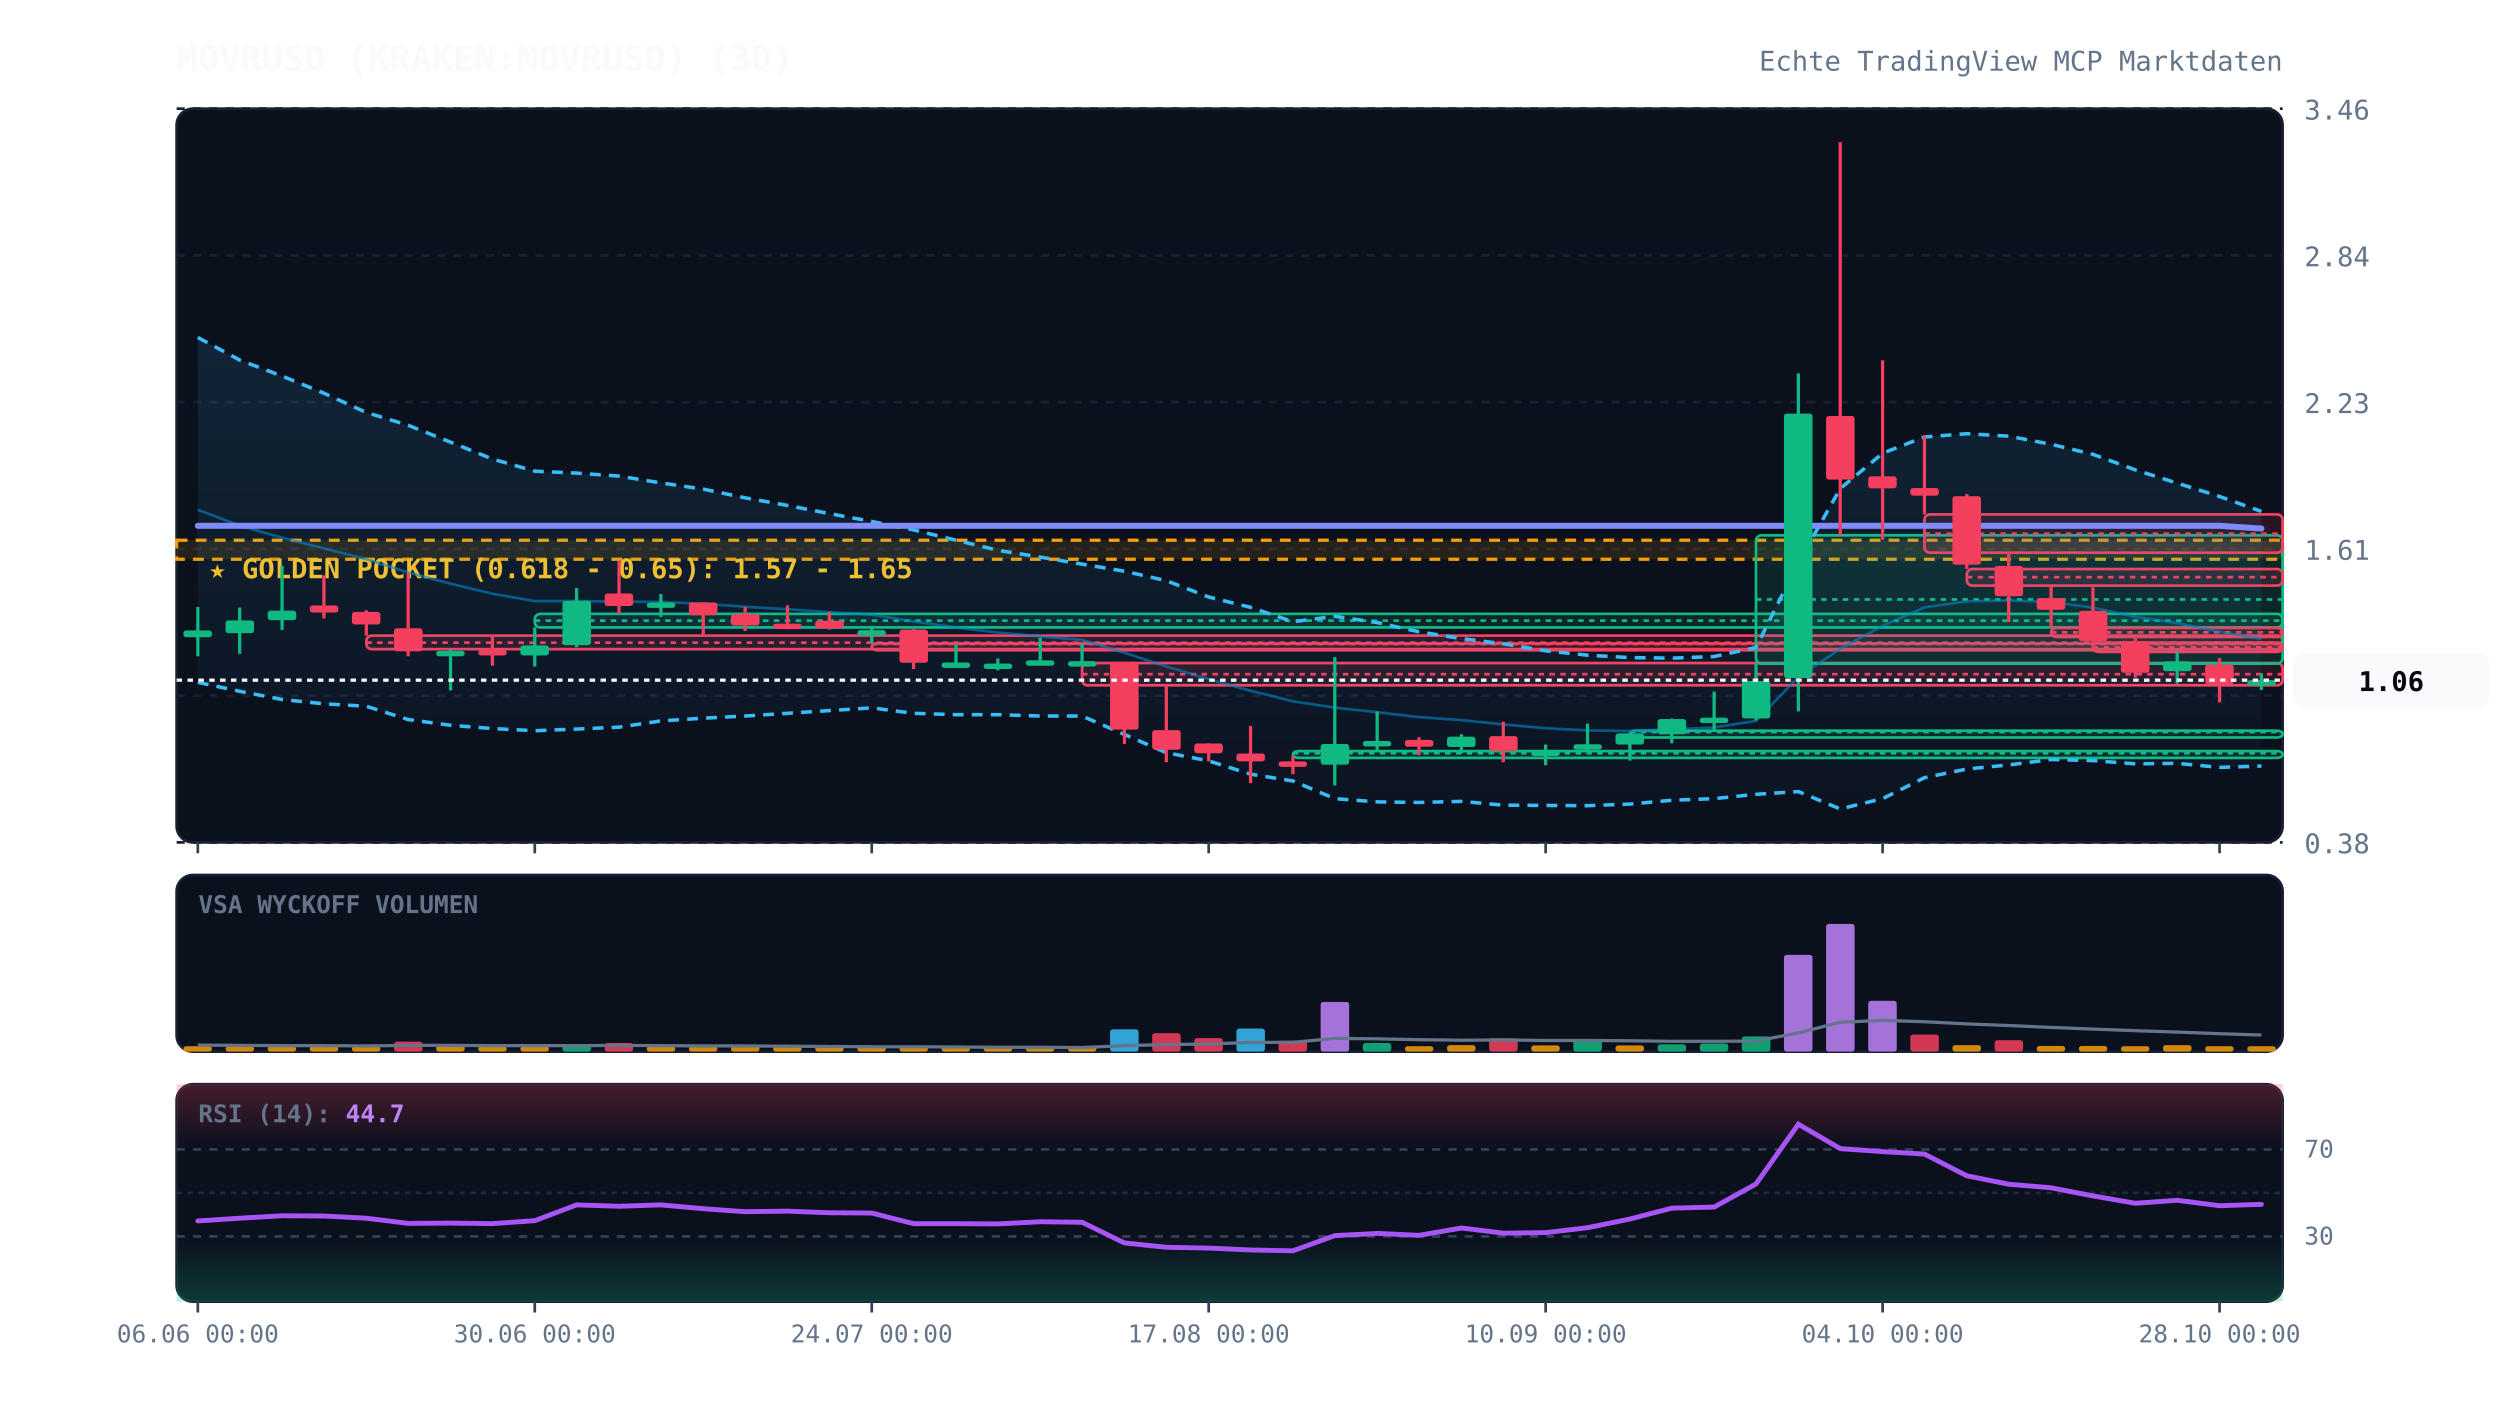
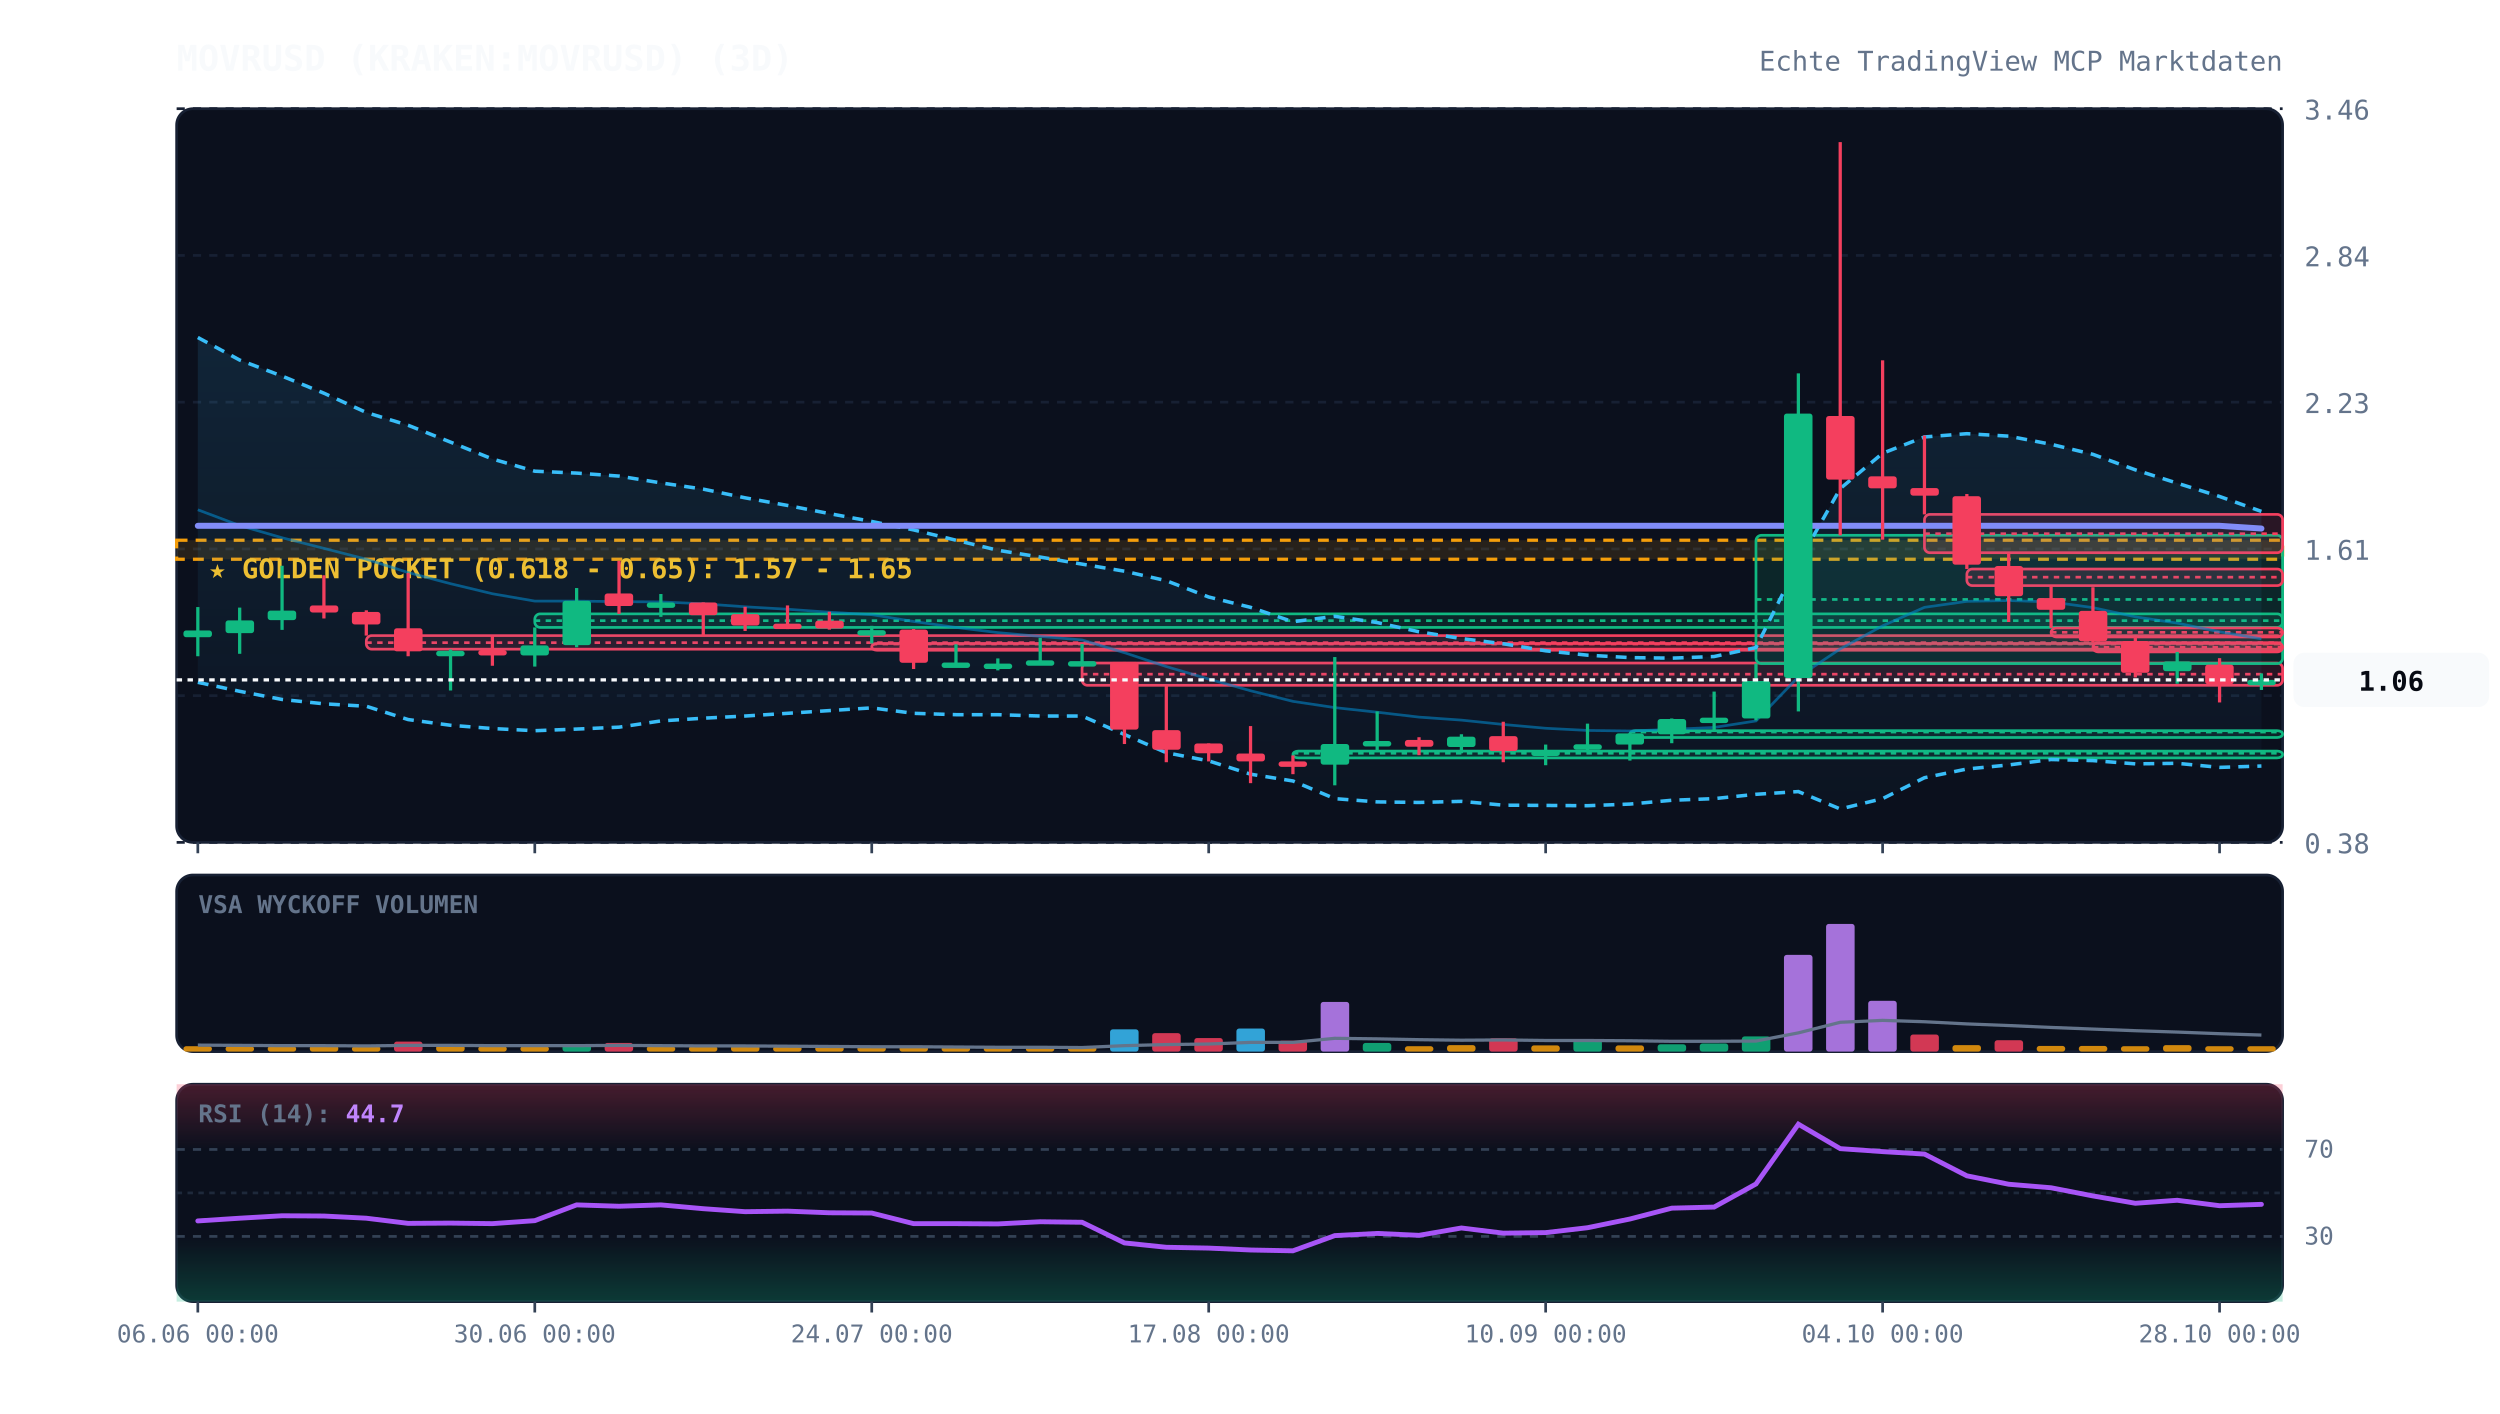
<svg xmlns="http://www.w3.org/2000/svg" viewBox="0 0 920 520" width="100%" height="100%" style="background:#070a13; font-family:'JetBrains Mono', monospace;">
  <defs>
    <linearGradient id="cloud-grad" x1="0%" y1="0%" x2="0%" y2="100%">
      <stop offset="0%" stop-color="#38bdf8" stop-opacity="0.12" />
      <stop offset="100%" stop-color="#38bdf8" stop-opacity="0.02" />
    </linearGradient>
    <linearGradient id="rsi-overbought" x1="0%" y1="0%" x2="0%" y2="100%">
      <stop offset="0%" stop-color="#f43f5e" stop-opacity="0.25" />
      <stop offset="100%" stop-color="#f43f5e" stop-opacity="0.0" />
    </linearGradient>
    <linearGradient id="rsi-oversold" x1="0%" y1="0%" x2="0%" y2="100%">
      <stop offset="0%" stop-color="#10b981" stop-opacity="0.0" />
      <stop offset="100%" stop-color="#10b981" stop-opacity="0.25" />
    </linearGradient>
  </defs>
  <rect x="65" y="40" width="775" height="270" fill="#0b101d" rx="6" stroke="#172033" stroke-width="1" />
  <rect x="65" y="322" width="775" height="65" fill="#0b101d" rx="6" stroke="#172033" stroke-width="1" />
  <rect x="65" y="399" width="775" height="80" fill="#0b101d" rx="6" stroke="#172033" stroke-width="1" />
  <line x1="65" y1="310.0" x2="840" y2="310.0" stroke="#172033" stroke-dasharray="3,3" stroke-width="1" />
  <text x="848" y="314.0" fill="#64748b" font-size="10" text-anchor="start">0.38</text>
  <line x1="65" y1="256.0" x2="840" y2="256.0" stroke="#172033" stroke-dasharray="3,3" stroke-width="1" />
  <text x="848" y="260.0" fill="#64748b" font-size="10" text-anchor="start">1.00</text>
  <line x1="65" y1="202.0" x2="840" y2="202.0" stroke="#172033" stroke-dasharray="3,3" stroke-width="1" />
  <text x="848" y="206.0" fill="#64748b" font-size="10" text-anchor="start">1.61</text>
  <line x1="65" y1="148.0" x2="840" y2="148.0" stroke="#172033" stroke-dasharray="3,3" stroke-width="1" />
  <text x="848" y="152.0" fill="#64748b" font-size="10" text-anchor="start">2.23</text>
  <line x1="65" y1="94.0" x2="840" y2="94.0" stroke="#172033" stroke-dasharray="3,3" stroke-width="1" />
  <text x="848" y="98.0" fill="#64748b" font-size="10" text-anchor="start">2.84</text>
  <line x1="65" y1="40.0" x2="840" y2="40.0" stroke="#172033" stroke-dasharray="3,3" stroke-width="1" />
  <text x="848" y="44.0" fill="#64748b" font-size="10" text-anchor="start">3.46</text>
  <rect x="65" y="198.8" width="775" height="7.0" fill="rgba(245, 158, 11, 0.12)" stroke="#f59e0b" stroke-dasharray="4,3" stroke-width="1.2" />
  <text x="77" y="212.8" fill="#fbbf24" font-size="10" font-weight="bold">★ GOLDEN POCKET (0.618 - 0.65): 1.57 - 1.65</text>
  <rect x="134.8" y="233.9" width="705.2" height="5.0" fill="rgba(244, 63, 94, 0.13)" stroke="#f43f5e" stroke-width="1" rx="2" />
  <line x1="134.8" y1="236.5" x2="840" y2="236.5" stroke="#f43f5e" stroke-dasharray="2,2" stroke-width="1" />
  <rect x="196.8" y="225.9" width="643.2" height="5.0" fill="rgba(16, 185, 129, 0.13)" stroke="#10b981" stroke-width="1" rx="2" />
  <line x1="196.8" y1="228.4" x2="840" y2="228.4" stroke="#10b981" stroke-dasharray="2,2" stroke-width="1" />
  <rect x="320.8" y="236.8" width="519.2" height="2.5" fill="rgba(244, 63, 94, 0.13)" stroke="#f43f5e" stroke-width="1" rx="2" />
  <line x1="320.8" y1="237.0" x2="840" y2="237.0" stroke="#f43f5e" stroke-dasharray="2,2" stroke-width="1" />
  <rect x="398.2" y="244.0" width="441.8" height="8.2" fill="rgba(244, 63, 94, 0.13)" stroke="#f43f5e" stroke-width="1" rx="2" />
  <line x1="398.2" y1="248.1" x2="840" y2="248.1" stroke="#f43f5e" stroke-dasharray="2,2" stroke-width="1" />
  <rect x="475.8" y="276.4" width="364.2" height="2.5" fill="rgba(16, 185, 129, 0.13)" stroke="#10b981" stroke-width="1" rx="2" />
  <line x1="475.8" y1="277.2" x2="840" y2="277.2" stroke="#10b981" stroke-dasharray="2,2" stroke-width="1" />
  <rect x="599.8" y="268.9" width="240.2" height="2.5" fill="rgba(16, 185, 129, 0.13)" stroke="#10b981" stroke-width="1" rx="2" />
  <line x1="599.8" y1="269.4" x2="840" y2="269.4" stroke="#10b981" stroke-dasharray="2,2" stroke-width="1" />
  <rect x="646.2" y="197.0" width="193.8" height="47.2" fill="rgba(16, 185, 129, 0.13)" stroke="#10b981" stroke-width="1" rx="2" />
  <line x1="646.2" y1="220.6" x2="840" y2="220.6" stroke="#10b981" stroke-dasharray="2,2" stroke-width="1" />
  <rect x="708.2" y="189.3" width="131.8" height="14.1" fill="rgba(244, 63, 94, 0.13)" stroke="#f43f5e" stroke-width="1" rx="2" />
  <line x1="708.2" y1="196.4" x2="840" y2="196.4" stroke="#f43f5e" stroke-dasharray="2,2" stroke-width="1" />
  <rect x="723.8" y="209.4" width="116.2" height="6.1" fill="rgba(244, 63, 94, 0.13)" stroke="#f43f5e" stroke-width="1" rx="2" />
  <line x1="723.8" y1="212.4" x2="840" y2="212.4" stroke="#f43f5e" stroke-dasharray="2,2" stroke-width="1" />
  <rect x="754.8" y="231.1" width="85.2" height="3.3" fill="rgba(244, 63, 94, 0.13)" stroke="#f43f5e" stroke-width="1" rx="2" />
  <line x1="754.8" y1="232.7" x2="840" y2="232.7" stroke="#f43f5e" stroke-dasharray="2,2" stroke-width="1" />
  <rect x="770.2" y="236.5" width="69.8" height="3.4" fill="rgba(244, 63, 94, 0.13)" stroke="#f43f5e" stroke-width="1" rx="2" />
  <line x1="770.2" y1="238.2" x2="840" y2="238.2" stroke="#f43f5e" stroke-dasharray="2,2" stroke-width="1" />
  <polygon points="72.8,124.2 88.2,132.5 103.8,138.4 119.2,144.7 134.8,151.8 150.2,156.5 165.8,162.7 181.2,168.9 196.8,173.4 212.2,174.1 227.8,175.2 243.2,177.7 258.8,180.0 274.2,183.2 289.8,186.0 305.2,189.0 320.8,191.9 336.2,195.0 351.8,198.8 367.2,202.5 382.8,205.0 398.2,207.6 413.8,210.2 429.2,213.7 444.8,219.7 460.2,223.5 475.8,228.8 491.2,226.8 506.8,229.1 522.2,232.5 537.8,235.0 553.2,236.9 568.8,239.5 584.2,241.1 599.8,242.0 615.2,242.2 630.8,241.6 646.2,238.3 661.8,207.0 677.2,179.8 692.8,166.8 708.2,160.8 723.8,159.6 739.2,160.5 754.8,163.5 770.2,167.2 785.8,172.9 801.2,177.8 816.8,182.7 832.2,188.2 832.2,281.9 816.8,282.4 801.2,280.9 785.8,281.1 770.2,279.9 754.8,279.5 739.2,281.5 723.8,283.0 708.2,286.2 692.8,293.9 677.2,297.7 661.8,291.3 646.2,292.3 630.8,293.9 615.2,294.5 599.8,295.9 584.2,296.5 568.8,296.4 553.2,296.3 537.8,294.9 522.2,295.3 506.8,295.1 491.2,293.9 475.8,287.4 460.2,284.9 444.8,280.0 429.2,277.0 413.8,270.3 398.2,263.5 382.8,263.5 367.2,263.0 351.8,263.0 336.2,262.5 320.8,260.5 305.2,261.5 289.8,262.5 274.2,263.5 258.8,264.3 243.2,265.3 227.8,267.6 212.2,268.3 196.8,268.9 181.2,268.1 165.8,266.9 150.2,264.8 134.8,259.9 119.2,259.0 103.8,257.4 88.2,254.4 72.8,251.1" fill="url(#cloud-grad)" />
  <polyline points="72.8,124.2 88.2,132.5 103.8,138.4 119.2,144.7 134.8,151.8 150.2,156.5 165.8,162.7 181.2,168.9 196.8,173.4 212.2,174.1 227.8,175.2 243.2,177.7 258.8,180.0 274.2,183.2 289.8,186.0 305.2,189.0 320.8,191.9 336.2,195.0 351.8,198.8 367.2,202.5 382.8,205.0 398.2,207.6 413.8,210.2 429.2,213.7 444.8,219.7 460.2,223.5 475.8,228.8 491.2,226.8 506.8,229.1 522.2,232.5 537.8,235.0 553.2,236.9 568.8,239.5 584.2,241.1 599.8,242.0 615.2,242.2 630.8,241.6 646.2,238.3 661.8,207.0 677.2,179.8 692.8,166.8 708.2,160.8 723.8,159.6 739.2,160.5 754.8,163.5 770.2,167.2 785.8,172.9 801.2,177.8 816.8,182.7 832.2,188.2" fill="none" stroke="#38bdf8" stroke-width="1.3" stroke-dasharray="4,3" />
  <polyline points="72.8,251.1 88.2,254.4 103.8,257.4 119.2,259.0 134.8,259.9 150.2,264.8 165.8,266.9 181.2,268.1 196.8,268.9 212.2,268.3 227.8,267.6 243.2,265.3 258.8,264.3 274.2,263.5 289.8,262.5 305.2,261.5 320.8,260.5 336.2,262.5 351.8,263.0 367.2,263.0 382.8,263.5 398.2,263.5 413.8,270.3 429.2,277.0 444.8,280.0 460.2,284.9 475.8,287.4 491.2,293.9 506.8,295.1 522.2,295.3 537.8,294.9 553.2,296.3 568.8,296.4 584.2,296.5 599.8,295.9 615.2,294.5 630.8,293.9 646.2,292.3 661.8,291.3 677.2,297.7 692.8,293.9 708.2,286.2 723.8,283.0 739.2,281.5 754.8,279.5 770.2,279.9 785.8,281.1 801.2,280.9 816.8,282.4 832.2,281.9" fill="none" stroke="#38bdf8" stroke-width="1.3" stroke-dasharray="4,3" />
  <polyline points="72.8,187.6 88.2,193.4 103.8,197.9 119.2,201.8 134.8,205.8 150.2,210.7 165.8,214.8 181.2,218.5 196.8,221.2 212.2,221.2 227.8,221.4 243.2,221.5 258.8,222.2 274.2,223.3 289.8,224.2 305.2,225.3 320.8,226.2 336.2,228.7 351.8,230.9 367.2,232.8 382.8,234.2 398.2,235.5 413.8,240.2 429.2,245.3 444.8,249.9 460.2,254.2 475.8,258.1 491.2,260.4 506.8,262.1 522.2,263.9 537.8,265.0 553.2,266.6 568.8,268.0 584.2,268.8 599.8,269.0 615.2,268.4 630.8,267.7 646.2,265.3 661.8,249.1 677.2,238.8 692.8,230.3 708.2,223.5 723.8,221.3 739.2,221.0 754.8,221.5 770.2,223.6 785.8,227.0 801.2,229.3 816.8,232.5 832.2,235.1" fill="none" stroke="#0284c7" stroke-width="1.0" stroke-opacity="0.6" />
  <polyline points="72.8,193.5 88.2,193.5 103.8,193.5 119.2,193.5 134.8,193.5 150.2,193.5 165.8,193.5 181.2,193.5 196.8,193.5 212.2,193.5 227.8,193.5 243.2,193.5 258.8,193.5 274.2,193.5 289.8,193.5 305.2,193.5 320.8,193.5 336.2,193.5 351.8,193.5 367.2,193.5 382.8,193.5 398.2,193.5 413.8,193.5 429.2,193.5 444.8,193.5 460.2,193.5 475.8,193.5 491.2,193.5 506.8,193.5 522.2,193.5 537.8,193.5 553.2,193.5 568.8,193.5 584.2,193.5 599.8,193.5 615.2,193.5 630.8,193.5 646.2,193.5 661.8,193.5 677.2,193.5 692.8,193.5 708.2,193.5 723.8,193.5 739.2,193.5 754.8,193.5 770.2,193.5 785.8,193.5 801.2,193.5 816.8,193.5 832.2,194.5" fill="none" stroke="#818cf8" stroke-width="2.2" stroke-linecap="round" />
  <line x1="72.8" y1="223.4" x2="72.8" y2="241.5" stroke="#10b981" stroke-width="1.2" />
  <rect x="67.5" y="232.0" width="10.5" height="2.5" fill="#10b981" rx="1" />
  <line x1="88.2" y1="223.6" x2="88.2" y2="240.6" stroke="#10b981" stroke-width="1.2" />
  <rect x="83.0" y="228.3" width="10.5" height="4.7" fill="#10b981" rx="1" />
  <line x1="103.8" y1="208.2" x2="103.8" y2="231.8" stroke="#10b981" stroke-width="1.2" />
  <rect x="98.5" y="224.7" width="10.5" height="3.5" fill="#10b981" rx="1" />
  <line x1="119.2" y1="211.7" x2="119.2" y2="227.6" stroke="#f43f5e" stroke-width="1.2" />
  <rect x="114.0" y="222.8" width="10.5" height="2.6" fill="#f43f5e" rx="1" />
  <line x1="134.8" y1="224.6" x2="134.8" y2="233.9" stroke="#f43f5e" stroke-width="1.2" />
  <rect x="129.5" y="225.2" width="10.5" height="4.6" fill="#f43f5e" rx="1" />
  <line x1="150.2" y1="210.9" x2="150.2" y2="241.5" stroke="#f43f5e" stroke-width="1.2" />
  <rect x="145.0" y="231.2" width="10.5" height="8.5" fill="#f43f5e" rx="1" />
  <line x1="165.8" y1="239.0" x2="165.8" y2="254.1" stroke="#10b981" stroke-width="1.2" />
  <rect x="160.5" y="239.5" width="10.5" height="2.0" fill="#10b981" rx="1" />
  <line x1="181.2" y1="233.9" x2="181.2" y2="245.0" stroke="#f43f5e" stroke-width="1.2" />
  <rect x="176.0" y="239.2" width="10.5" height="2.0" fill="#f43f5e" rx="1" />
  <line x1="196.8" y1="230.9" x2="196.8" y2="245.3" stroke="#10b981" stroke-width="1.2" />
  <rect x="191.5" y="237.5" width="10.5" height="3.7" fill="#10b981" rx="1" />
  <line x1="212.2" y1="216.4" x2="212.2" y2="238.2" stroke="#10b981" stroke-width="1.2" />
  <rect x="207.0" y="221.1" width="10.5" height="16.3" fill="#10b981" rx="1" />
  <line x1="227.8" y1="206.4" x2="227.8" y2="225.9" stroke="#f43f5e" stroke-width="1.2" />
  <rect x="222.5" y="218.4" width="10.5" height="4.6" fill="#f43f5e" rx="1" />
  <line x1="243.2" y1="218.6" x2="243.2" y2="227.0" stroke="#10b981" stroke-width="1.2" />
  <rect x="238.0" y="221.7" width="10.5" height="2.0" fill="#10b981" rx="1" />
  <line x1="258.8" y1="221.7" x2="258.8" y2="234.1" stroke="#f43f5e" stroke-width="1.2" />
  <rect x="253.5" y="221.7" width="10.5" height="4.7" fill="#f43f5e" rx="1" />
  <line x1="274.2" y1="223.3" x2="274.2" y2="232.2" stroke="#f43f5e" stroke-width="1.2" />
  <rect x="269.0" y="226.0" width="10.5" height="4.2" fill="#f43f5e" rx="1" />
  <line x1="289.8" y1="222.8" x2="289.8" y2="231.5" stroke="#f43f5e" stroke-width="1.2" />
  <rect x="284.5" y="229.5" width="10.5" height="2.0" fill="#f43f5e" rx="1" />
  <line x1="305.2" y1="225.1" x2="305.2" y2="231.7" stroke="#f43f5e" stroke-width="1.2" />
  <rect x="300.0" y="228.4" width="10.5" height="2.9" fill="#f43f5e" rx="1" />
  <line x1="320.8" y1="230.3" x2="320.8" y2="236.8" stroke="#10b981" stroke-width="1.2" />
  <rect x="315.5" y="231.9" width="10.5" height="2.0" fill="#10b981" rx="1" />
  <line x1="336.2" y1="231.5" x2="336.2" y2="246.2" stroke="#f43f5e" stroke-width="1.2" />
  <rect x="331.0" y="231.7" width="10.5" height="12.2" fill="#f43f5e" rx="1" />
  <line x1="351.8" y1="237.1" x2="351.8" y2="244.2" stroke="#10b981" stroke-width="1.2" />
  <rect x="346.5" y="243.8" width="10.5" height="2.0" fill="#10b981" rx="1" />
  <line x1="367.2" y1="242.3" x2="367.2" y2="246.7" stroke="#10b981" stroke-width="1.2" />
  <rect x="362.0" y="244.2" width="10.5" height="2.0" fill="#10b981" rx="1" />
  <line x1="382.8" y1="234.7" x2="382.8" y2="244.3" stroke="#10b981" stroke-width="1.2" />
  <rect x="377.5" y="243.0" width="10.5" height="2.0" fill="#10b981" rx="1" />
  <line x1="398.2" y1="237.0" x2="398.2" y2="244.0" stroke="#10b981" stroke-width="1.2" />
  <rect x="393.0" y="243.3" width="10.5" height="2.0" fill="#10b981" rx="1" />
  <line x1="413.8" y1="243.6" x2="413.8" y2="273.8" stroke="#f43f5e" stroke-width="1.2" />
  <rect x="408.5" y="243.6" width="10.5" height="24.9" fill="#f43f5e" rx="1" />
  <line x1="429.2" y1="252.2" x2="429.2" y2="280.5" stroke="#f43f5e" stroke-width="1.2" />
  <rect x="424.0" y="268.7" width="10.5" height="7.2" fill="#f43f5e" rx="1" />
  <line x1="444.8" y1="273.6" x2="444.8" y2="280.2" stroke="#f43f5e" stroke-width="1.2" />
  <rect x="439.5" y="273.6" width="10.5" height="3.6" fill="#f43f5e" rx="1" />
  <line x1="460.2" y1="267.2" x2="460.2" y2="288.2" stroke="#f43f5e" stroke-width="1.2" />
  <rect x="455.0" y="277.3" width="10.5" height="2.9" fill="#f43f5e" rx="1" />
  <line x1="475.8" y1="278.0" x2="475.8" y2="284.9" stroke="#f43f5e" stroke-width="1.2" />
  <rect x="470.5" y="280.2" width="10.5" height="2.0" fill="#f43f5e" rx="1" />
  <line x1="491.2" y1="241.8" x2="491.2" y2="289.0" stroke="#10b981" stroke-width="1.2" />
  <rect x="486.0" y="273.8" width="10.5" height="7.6" fill="#10b981" rx="1" />
  <line x1="506.8" y1="261.8" x2="506.8" y2="276.4" stroke="#10b981" stroke-width="1.2" />
  <rect x="501.5" y="272.7" width="10.5" height="2.0" fill="#10b981" rx="1" />
  <line x1="522.2" y1="271.3" x2="522.2" y2="277.9" stroke="#f43f5e" stroke-width="1.2" />
  <rect x="517.0" y="272.3" width="10.5" height="2.5" fill="#f43f5e" rx="1" />
  <line x1="537.8" y1="270.2" x2="537.8" y2="277.2" stroke="#10b981" stroke-width="1.2" />
  <rect x="532.5" y="271.1" width="10.5" height="3.8" fill="#10b981" rx="1" />
  <line x1="553.2" y1="265.6" x2="553.2" y2="280.5" stroke="#f43f5e" stroke-width="1.2" />
  <rect x="548.0" y="270.9" width="10.5" height="5.5" fill="#f43f5e" rx="1" />
  <line x1="568.8" y1="274.0" x2="568.8" y2="281.6" stroke="#10b981" stroke-width="1.2" />
  <rect x="563.5" y="276.2" width="10.5" height="2.0" fill="#10b981" rx="1" />
  <line x1="584.2" y1="266.3" x2="584.2" y2="276.7" stroke="#10b981" stroke-width="1.2" />
  <rect x="579.0" y="273.9" width="10.5" height="2.0" fill="#10b981" rx="1" />
  <line x1="599.8" y1="269.9" x2="599.8" y2="279.9" stroke="#10b981" stroke-width="1.2" />
  <rect x="594.5" y="269.9" width="10.5" height="4.1" fill="#10b981" rx="1" />
  <line x1="615.2" y1="264.4" x2="615.2" y2="273.5" stroke="#10b981" stroke-width="1.2" />
  <rect x="610.0" y="264.6" width="10.5" height="5.6" fill="#10b981" rx="1" />
  <line x1="630.8" y1="254.5" x2="630.8" y2="268.9" stroke="#10b981" stroke-width="1.2" />
  <rect x="625.5" y="264.1" width="10.5" height="2.0" fill="#10b981" rx="1" />
  <line x1="646.2" y1="244.2" x2="646.2" y2="265.1" stroke="#10b981" stroke-width="1.2" />
  <rect x="641.0" y="250.6" width="10.5" height="13.8" fill="#10b981" rx="1" />
  <line x1="661.8" y1="137.4" x2="661.8" y2="261.8" stroke="#10b981" stroke-width="1.2" />
  <rect x="656.5" y="152.2" width="10.5" height="97.3" fill="#10b981" rx="1" />
  <line x1="677.2" y1="52.3" x2="677.2" y2="197.0" stroke="#f43f5e" stroke-width="1.2" />
  <rect x="672.0" y="153.1" width="10.5" height="23.4" fill="#f43f5e" rx="1" />
  <line x1="692.8" y1="132.6" x2="692.8" y2="198.6" stroke="#f43f5e" stroke-width="1.2" />
  <rect x="687.5" y="175.3" width="10.5" height="4.4" fill="#f43f5e" rx="1" />
  <line x1="708.2" y1="160.3" x2="708.2" y2="189.3" stroke="#f43f5e" stroke-width="1.2" />
  <rect x="703.0" y="179.6" width="10.5" height="2.8" fill="#f43f5e" rx="1" />
  <line x1="723.8" y1="181.8" x2="723.8" y2="209.4" stroke="#f43f5e" stroke-width="1.2" />
  <rect x="718.5" y="182.6" width="10.5" height="25.2" fill="#f43f5e" rx="1" />
  <line x1="739.2" y1="203.5" x2="739.2" y2="228.9" stroke="#f43f5e" stroke-width="1.2" />
  <rect x="734.0" y="208.3" width="10.5" height="11.1" fill="#f43f5e" rx="1" />
  <line x1="754.8" y1="215.5" x2="754.8" y2="231.1" stroke="#f43f5e" stroke-width="1.2" />
  <rect x="749.5" y="220.1" width="10.5" height="4.3" fill="#f43f5e" rx="1" />
  <line x1="770.2" y1="216.1" x2="770.2" y2="236.5" stroke="#f43f5e" stroke-width="1.2" />
  <rect x="765.0" y="224.8" width="10.5" height="11.2" fill="#f43f5e" rx="1" />
  <line x1="785.8" y1="234.4" x2="785.8" y2="249.3" stroke="#f43f5e" stroke-width="1.2" />
  <rect x="780.5" y="235.9" width="10.5" height="11.7" fill="#f43f5e" rx="1" />
  <line x1="801.2" y1="239.9" x2="801.2" y2="251.6" stroke="#10b981" stroke-width="1.2" />
  <rect x="796.0" y="243.4" width="10.5" height="3.6" fill="#10b981" rx="1" />
  <line x1="816.8" y1="242.2" x2="816.8" y2="258.5" stroke="#f43f5e" stroke-width="1.2" />
  <rect x="811.5" y="244.6" width="10.5" height="7.2" fill="#f43f5e" rx="1" />
  <line x1="832.2" y1="247.8" x2="832.2" y2="253.9" stroke="#10b981" stroke-width="1.2" />
-   <rect x="827.0" y="250.3" width="10.5" height="2.0" fill="#10b981" rx="1" />
-   <line x1="65" y1="250.3" x2="840" y2="250.3" stroke="#f8fafc" stroke-width="1.2" stroke-dasharray="2,2" />
-   <rect x="844" y="240.3" width="72" height="20" fill="#f8fafc" rx="4" />
-   <text x="880" y="254.3" fill="#070a13" font-size="10" font-weight="bold" text-anchor="middle">1.06</text>
+   <rect x="827.0" y="250.2" width="10.5" height="2.0" fill="#10b981" rx="1" />
+   <line x1="65" y1="250.2" x2="840" y2="250.2" stroke="#f8fafc" stroke-width="1.2" stroke-dasharray="2,2" />
+   <rect x="844" y="240.2" width="72" height="20" fill="#f8fafc" rx="4" />
+   <text x="880" y="254.2" fill="#070a13" font-size="10" font-weight="bold" text-anchor="middle">1.06</text>
  <text x="73" y="336" fill="#64748b" font-size="9" font-weight="bold">VSA WYCKOFF VOLUMEN</text>
  <rect x="67.5" y="385.0" width="10.5" height="2.0" fill="#f59e0b" opacity="0.85" rx="1" />
  <rect x="83.0" y="385.0" width="10.5" height="2.0" fill="#f59e0b" opacity="0.85" rx="1" />
  <rect x="98.5" y="385.0" width="10.5" height="2.0" fill="#f59e0b" opacity="0.85" rx="1" />
  <rect x="114.0" y="384.8" width="10.5" height="2.2" fill="#f59e0b" opacity="0.85" rx="1" />
  <rect x="129.5" y="385.0" width="10.5" height="2.0" fill="#f59e0b" opacity="0.85" rx="1" />
  <rect x="145.0" y="383.3" width="10.5" height="3.7" fill="#f43f5e" opacity="0.85" rx="1" />
  <rect x="160.5" y="384.6" width="10.5" height="2.4" fill="#f59e0b" opacity="0.85" rx="1" />
  <rect x="176.0" y="385.0" width="10.5" height="2.0" fill="#f59e0b" opacity="0.85" rx="1" />
  <rect x="191.5" y="385.0" width="10.5" height="2.0" fill="#f59e0b" opacity="0.85" rx="1" />
  <rect x="207.0" y="384.2" width="10.5" height="2.8" fill="#10b981" opacity="0.85" rx="1" />
  <rect x="222.5" y="383.8" width="10.5" height="3.2" fill="#f43f5e" opacity="0.85" rx="1" />
  <rect x="238.0" y="385.0" width="10.5" height="2.0" fill="#f59e0b" opacity="0.85" rx="1" />
  <rect x="253.5" y="385.0" width="10.5" height="2.0" fill="#f59e0b" opacity="0.85" rx="1" />
  <rect x="269.0" y="384.7" width="10.5" height="2.3" fill="#f59e0b" opacity="0.85" rx="1" />
  <rect x="284.5" y="385.0" width="10.5" height="2.0" fill="#f59e0b" opacity="0.85" rx="1" />
  <rect x="300.0" y="385.0" width="10.5" height="2.0" fill="#f59e0b" opacity="0.85" rx="1" />
  <rect x="315.5" y="385.0" width="10.5" height="2.0" fill="#f59e0b" opacity="0.85" rx="1" />
  <rect x="331.0" y="385.0" width="10.5" height="2.0" fill="#f59e0b" opacity="0.85" rx="1" />
  <rect x="346.5" y="385.0" width="10.5" height="2.0" fill="#f59e0b" opacity="0.85" rx="1" />
  <rect x="362.0" y="385.0" width="10.5" height="2.0" fill="#f59e0b" opacity="0.85" rx="1" />
  <rect x="377.5" y="385.0" width="10.5" height="2.0" fill="#f59e0b" opacity="0.85" rx="1" />
  <rect x="393.0" y="385.0" width="10.5" height="2.0" fill="#f59e0b" opacity="0.85" rx="1" />
  <rect x="408.5" y="378.8" width="10.5" height="8.2" fill="#38bdf8" opacity="0.85" rx="1" />
  <rect x="424.0" y="380.2" width="10.5" height="6.8" fill="#f43f5e" opacity="0.85" rx="1" />
  <rect x="439.5" y="382.0" width="10.5" height="5.0" fill="#f43f5e" opacity="0.85" rx="1" />
  <rect x="455.0" y="378.5" width="10.5" height="8.5" fill="#38bdf8" opacity="0.85" rx="1" />
  <rect x="470.5" y="383.0" width="10.5" height="4.0" fill="#f43f5e" opacity="0.85" rx="1" />
  <rect x="486.0" y="368.7" width="10.5" height="18.3" fill="#c084fc" opacity="0.85" rx="1" />
  <rect x="501.5" y="383.8" width="10.5" height="3.2" fill="#10b981" opacity="0.85" rx="1" />
  <rect x="517.0" y="385.0" width="10.5" height="2.0" fill="#f59e0b" opacity="0.85" rx="1" />
  <rect x="532.5" y="384.6" width="10.5" height="2.4" fill="#f59e0b" opacity="0.85" rx="1" />
  <rect x="548.0" y="382.1" width="10.5" height="4.9" fill="#f43f5e" opacity="0.85" rx="1" />
  <rect x="563.5" y="384.7" width="10.5" height="2.3" fill="#f59e0b" opacity="0.85" rx="1" />
  <rect x="579.0" y="382.6" width="10.5" height="4.4" fill="#10b981" opacity="0.85" rx="1" />
  <rect x="594.5" y="384.7" width="10.5" height="2.3" fill="#f59e0b" opacity="0.85" rx="1" />
  <rect x="610.0" y="384.3" width="10.5" height="2.7" fill="#10b981" opacity="0.85" rx="1" />
  <rect x="625.5" y="384.0" width="10.5" height="3.0" fill="#10b981" opacity="0.85" rx="1" />
  <rect x="641.0" y="381.4" width="10.5" height="5.6" fill="#10b981" opacity="0.85" rx="1" />
  <rect x="656.5" y="351.4" width="10.5" height="35.6" fill="#c084fc" opacity="0.85" rx="1" />
  <rect x="672.0" y="340.0" width="10.5" height="47.0" fill="#c084fc" opacity="0.85" rx="1" />
  <rect x="687.5" y="368.3" width="10.5" height="18.7" fill="#c084fc" opacity="0.85" rx="1" />
  <rect x="703.0" y="380.7" width="10.5" height="6.3" fill="#f43f5e" opacity="0.85" rx="1" />
  <rect x="718.5" y="384.6" width="10.5" height="2.4" fill="#f59e0b" opacity="0.85" rx="1" />
  <rect x="734.0" y="382.8" width="10.5" height="4.2" fill="#f43f5e" opacity="0.85" rx="1" />
  <rect x="749.5" y="384.9" width="10.5" height="2.1" fill="#f59e0b" opacity="0.85" rx="1" />
  <rect x="765.0" y="384.9" width="10.5" height="2.1" fill="#f59e0b" opacity="0.85" rx="1" />
  <rect x="780.5" y="385.0" width="10.5" height="2.0" fill="#f59e0b" opacity="0.85" rx="1" />
  <rect x="796.0" y="384.6" width="10.5" height="2.4" fill="#f59e0b" opacity="0.85" rx="1" />
  <rect x="811.5" y="385.0" width="10.5" height="2.0" fill="#f59e0b" opacity="0.85" rx="1" />
  <rect x="827.0" y="385.0" width="10.5" height="2.0" fill="#f59e0b" opacity="0.85" rx="1" />
  <polyline points="72.8,384.6 88.2,384.7 103.8,384.8 119.2,384.8 134.8,384.9 150.2,384.7 165.8,384.7 181.2,384.8 196.8,384.8 212.2,384.8 227.8,384.7 243.2,384.8 258.8,384.9 274.2,384.9 289.8,385.0 305.2,385.1 320.8,385.2 336.2,385.2 351.8,385.3 367.2,385.4 382.8,385.4 398.2,385.5 413.8,384.8 429.2,384.4 444.8,384.2 460.2,383.6 475.8,383.6 491.2,382.1 506.8,382.3 522.2,382.6 537.8,382.8 553.2,382.7 568.8,382.9 584.2,382.9 599.8,383.0 615.2,383.2 630.8,383.2 646.2,383.1 661.8,380.1 677.2,376.2 692.8,375.5 708.2,376.0 723.8,376.8 739.2,377.4 754.8,378.1 770.2,378.7 785.8,379.3 801.2,379.8 816.8,380.4 832.2,380.9" fill="none" stroke="#64748b" stroke-width="1.2" />
  <rect x="65" y="399" width="775" height="24.0" fill="url(#rsi-overbought)" />
  <rect x="65" y="455.0" width="775" height="24.0" fill="url(#rsi-oversold)" />
  <line x1="65" y1="423.0" x2="840" y2="423.0" stroke="#334155" stroke-dasharray="3,3" stroke-width="1" />
  <text x="848" y="426.0" fill="#64748b" font-size="9">70</text>
  <line x1="65" y1="439.0" x2="840" y2="439.0" stroke="#1e293b" stroke-dasharray="2,2" stroke-width="1" />
  <line x1="65" y1="455.0" x2="840" y2="455.0" stroke="#334155" stroke-dasharray="3,3" stroke-width="1" />
  <text x="848" y="458.0" fill="#64748b" font-size="9">30</text>
  <polyline points="72.8,449.3 88.2,448.3 103.8,447.4 119.2,447.5 134.8,448.3 150.2,450.2 165.8,450.1 181.2,450.3 196.8,449.2 212.2,443.4 227.8,443.9 243.2,443.4 258.8,444.8 274.2,445.9 289.8,445.7 305.2,446.3 320.8,446.4 336.2,450.3 351.8,450.3 367.2,450.4 382.8,449.6 398.2,449.8 413.8,457.4 429.2,459.0 444.8,459.3 460.2,460.0 475.8,460.3 491.2,454.7 506.8,453.9 522.2,454.6 537.8,451.9 553.2,453.8 568.8,453.6 584.2,451.8 599.8,448.6 615.2,444.6 630.8,444.2 646.2,435.7 661.8,413.7 677.2,422.7 692.8,423.8 708.2,424.7 723.8,432.7 739.2,435.8 754.8,437.1 770.2,440.1 785.8,442.8 801.2,441.7 816.8,443.7 832.2,443.2" fill="none" stroke="#a855f7" stroke-width="1.8" stroke-linecap="round" />
  <text x="73" y="413" fill="#64748b" font-size="9" font-weight="bold">RSI (14): <tspan fill="#c084fc">44.7</tspan>
  </text>
  <line x1="72.8" y1="310" x2="72.8" y2="314" stroke="#334155" stroke-width="1" />
  <line x1="72.8" y1="479" x2="72.8" y2="483" stroke="#334155" stroke-width="1" />
  <text x="72.8" y="494" fill="#64748b" font-size="9" text-anchor="middle">06.06 00:00</text>
  <line x1="196.8" y1="310" x2="196.8" y2="314" stroke="#334155" stroke-width="1" />
  <line x1="196.8" y1="479" x2="196.8" y2="483" stroke="#334155" stroke-width="1" />
  <text x="196.8" y="494" fill="#64748b" font-size="9" text-anchor="middle">30.06 00:00</text>
  <line x1="320.8" y1="310" x2="320.8" y2="314" stroke="#334155" stroke-width="1" />
  <line x1="320.8" y1="479" x2="320.8" y2="483" stroke="#334155" stroke-width="1" />
  <text x="320.8" y="494" fill="#64748b" font-size="9" text-anchor="middle">24.07 00:00</text>
  <line x1="444.8" y1="310" x2="444.8" y2="314" stroke="#334155" stroke-width="1" />
  <line x1="444.8" y1="479" x2="444.8" y2="483" stroke="#334155" stroke-width="1" />
  <text x="444.8" y="494" fill="#64748b" font-size="9" text-anchor="middle">17.08 00:00</text>
  <line x1="568.8" y1="310" x2="568.8" y2="314" stroke="#334155" stroke-width="1" />
  <line x1="568.8" y1="479" x2="568.8" y2="483" stroke="#334155" stroke-width="1" />
  <text x="568.8" y="494" fill="#64748b" font-size="9" text-anchor="middle">10.09 00:00</text>
  <line x1="692.8" y1="310" x2="692.8" y2="314" stroke="#334155" stroke-width="1" />
  <line x1="692.8" y1="479" x2="692.8" y2="483" stroke="#334155" stroke-width="1" />
  <text x="692.8" y="494" fill="#64748b" font-size="9" text-anchor="middle">04.10 00:00</text>
  <line x1="816.8" y1="310" x2="816.8" y2="314" stroke="#334155" stroke-width="1" />
  <line x1="816.8" y1="479" x2="816.8" y2="483" stroke="#334155" stroke-width="1" />
  <text x="816.8" y="494" fill="#64748b" font-size="9" text-anchor="middle">28.10 00:00</text>
  <text x="65" y="26" fill="#f8fafc" font-size="13" font-weight="bold">MOVRUSD (KRAKEN:MOVRUSD) (3D)</text>
  <text x="840" y="26" fill="#64748b" font-size="10" text-anchor="end">Echte TradingView MCP Marktdaten</text>
</svg>
